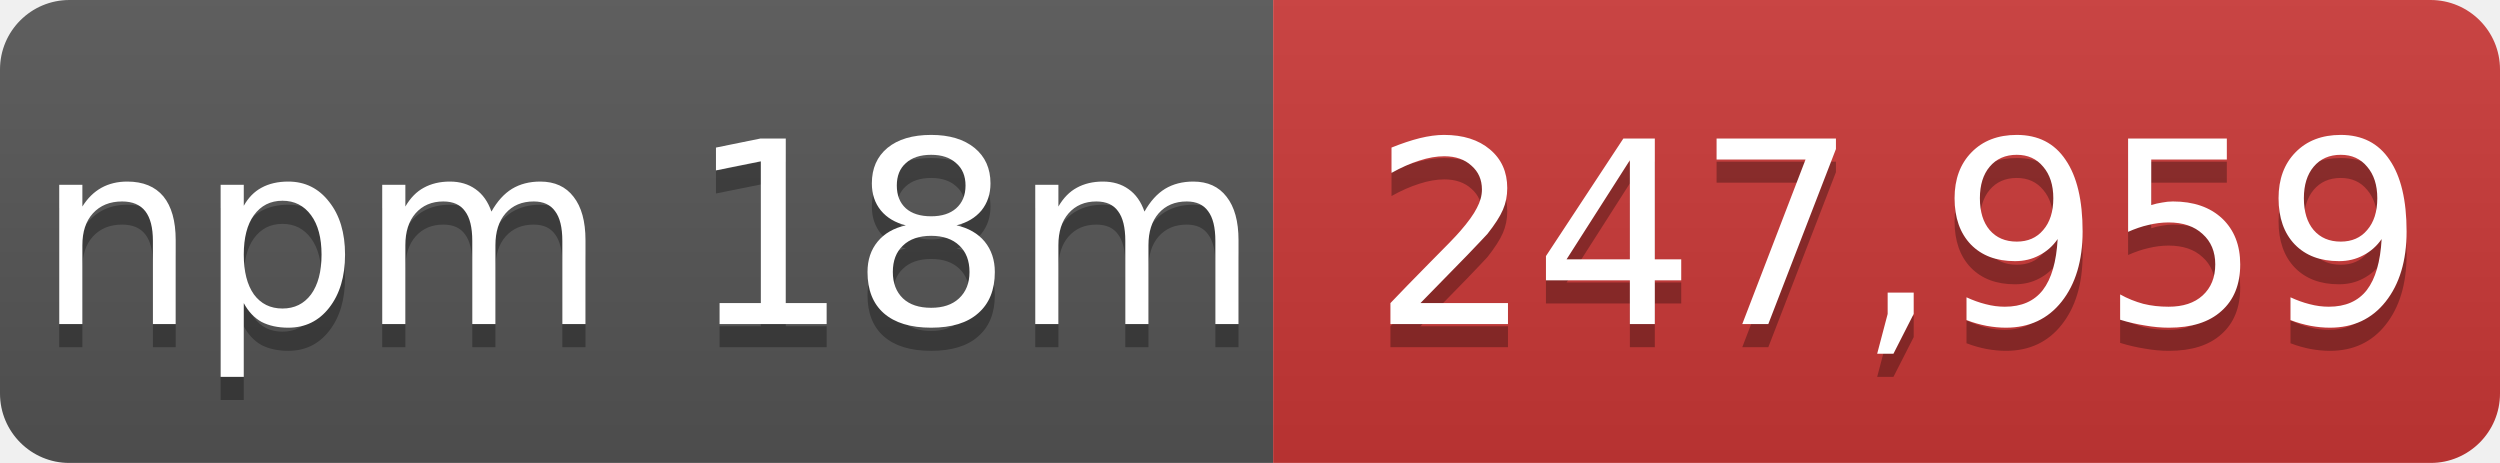
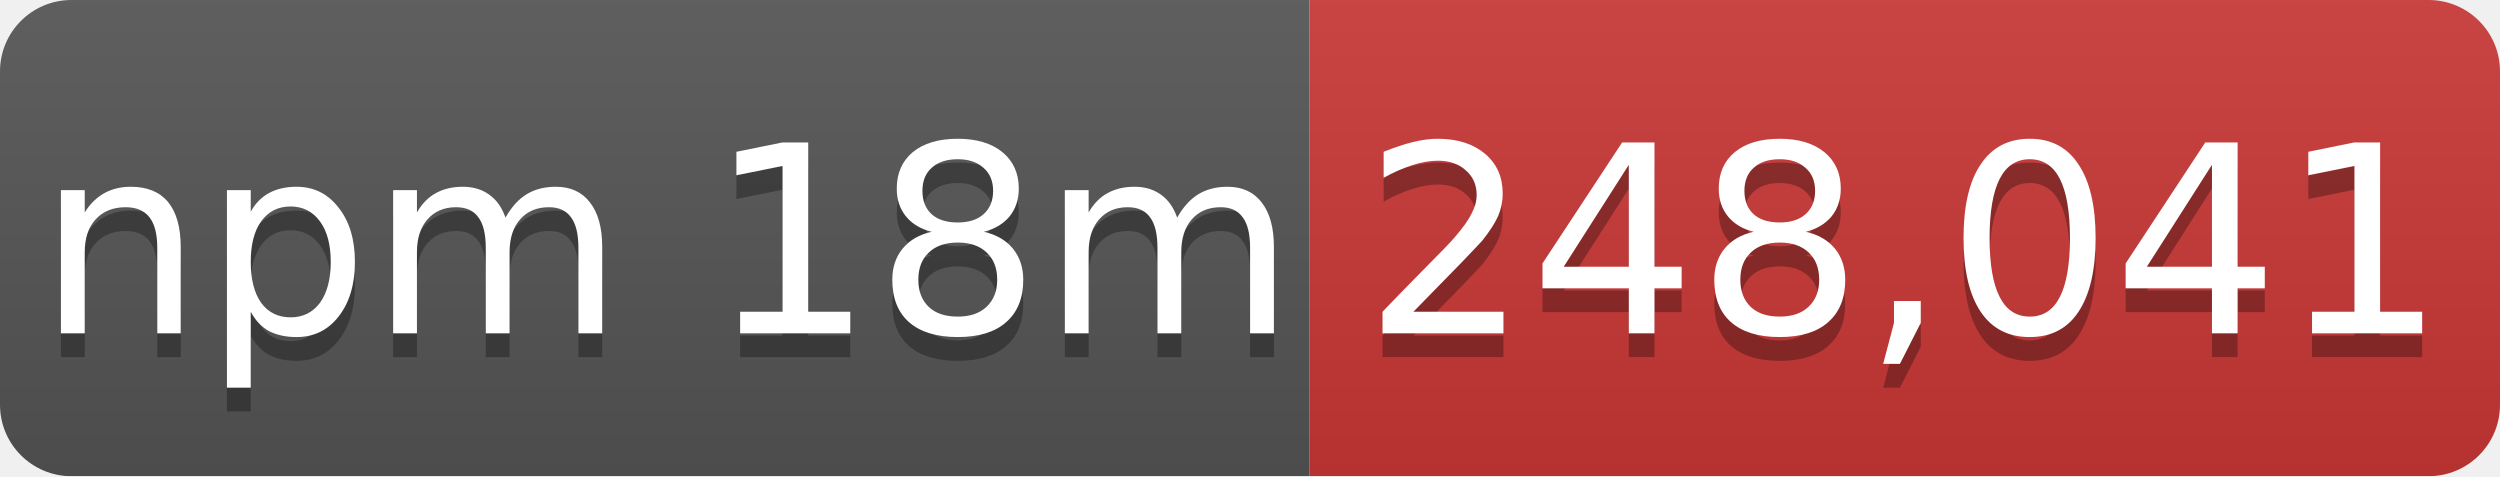
- <svg xmlns="http://www.w3.org/2000/svg" width="108" height="20" role="img" aria-label="npm 18m: 247,959">
+ <svg xmlns="http://www.w3.org/2000/svg" width="105" height="20" role="img" aria-label="npm 18m: 248,041">
  <linearGradient id="s" x2="0" y2="100%">
    <stop offset="0" stop-color="#bbb" stop-opacity=".1" />
    <stop offset="1" stop-opacity=".1" />
  </linearGradient>
  <mask id="m">
-     <rect width="108" height="20" rx="3" fill="#fff" />
+     <rect width="105" height="20" rx="3" fill="#fff" />
  </mask>
  <g mask="url(#m)">
    <rect width="55" height="20" fill="#555" />
-     <rect x="55" width="53" height="20" fill="#cb3837" />
-     <rect width="108" height="20" fill="url(#s)" />
+     <rect x="55" width="50" height="20" fill="#cb3837" />
+     <rect width="105" height="20" fill="url(#s)" />
  </g>
  <g fill="#fff" text-anchor="middle" font-family="Verdana,Geneva,DejaVu Sans,sans-serif" font-size="11">
    <text x="28" y="15" fill="#010101" fill-opacity=".3">npm 18m</text>
    <text x="28" y="14">npm 18m</text>
-     <text x="82" y="15" fill="#010101" fill-opacity=".3">247,959</text>
-     <text x="82" y="14">247,959</text>
+     <text x="80" y="15" fill="#010101" fill-opacity=".3">248,041</text>
+     <text x="80" y="14">248,041</text>
  </g>
</svg>
